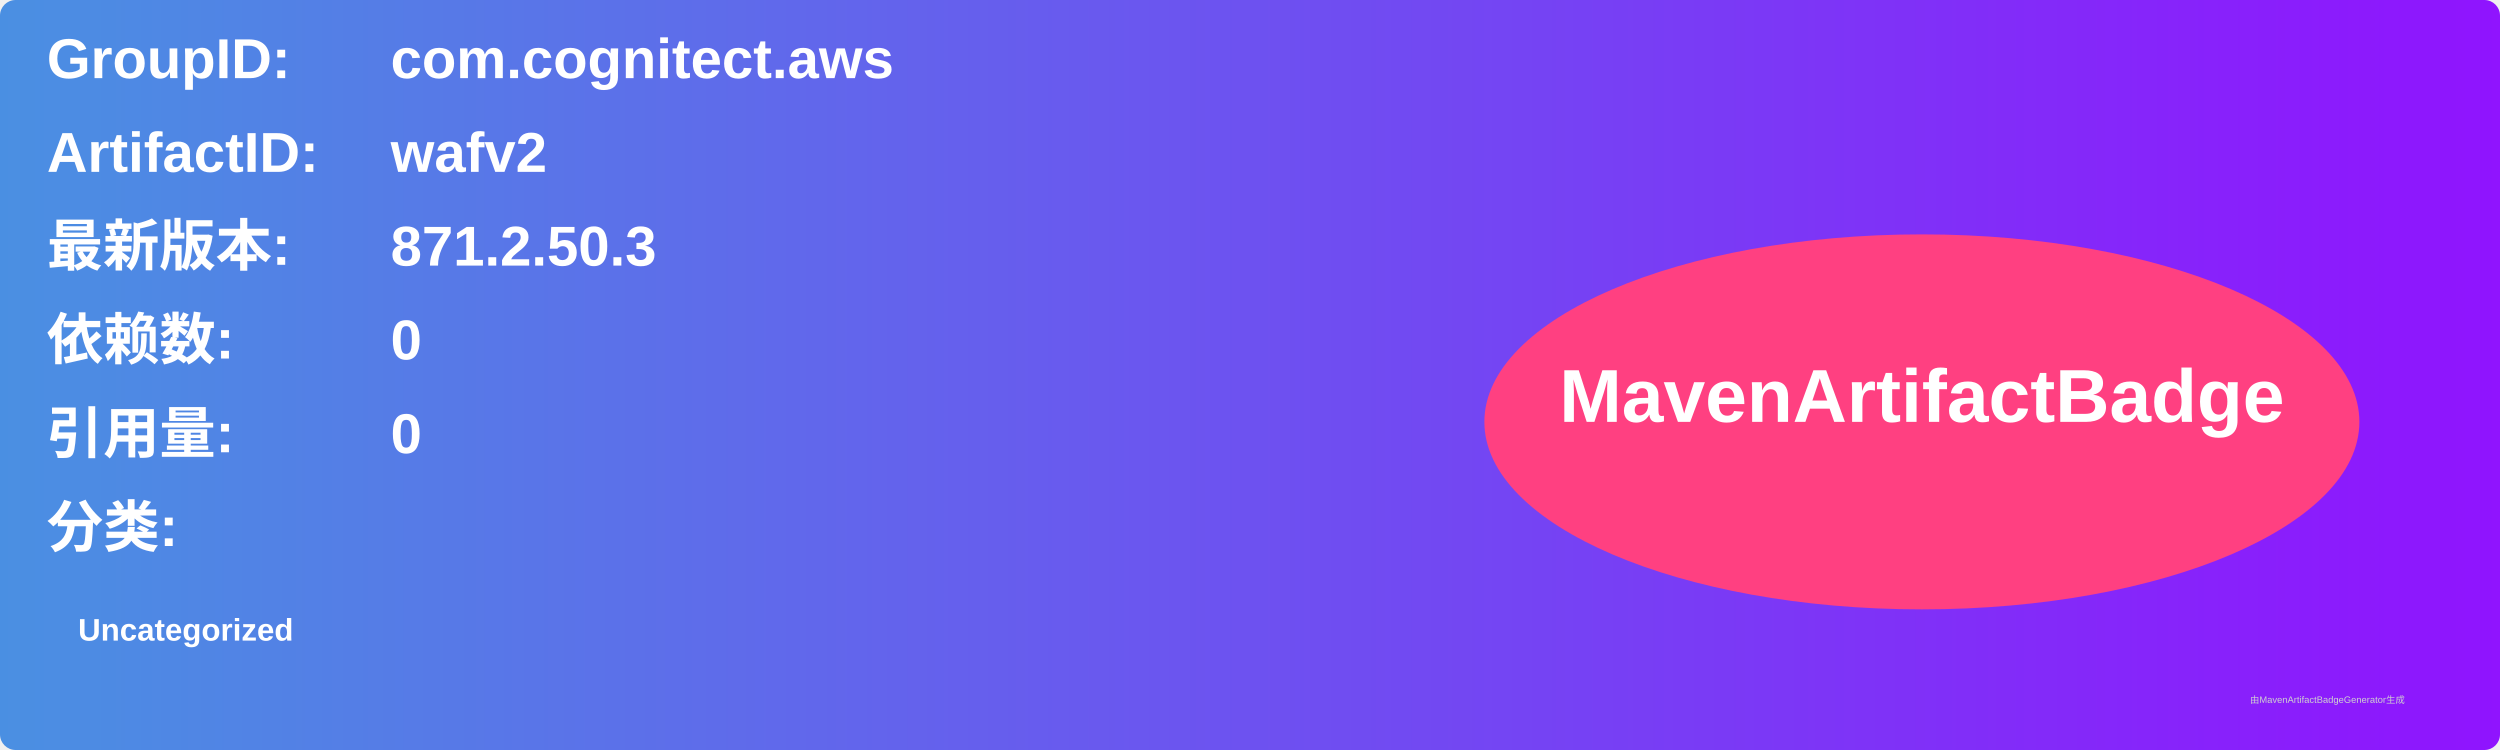
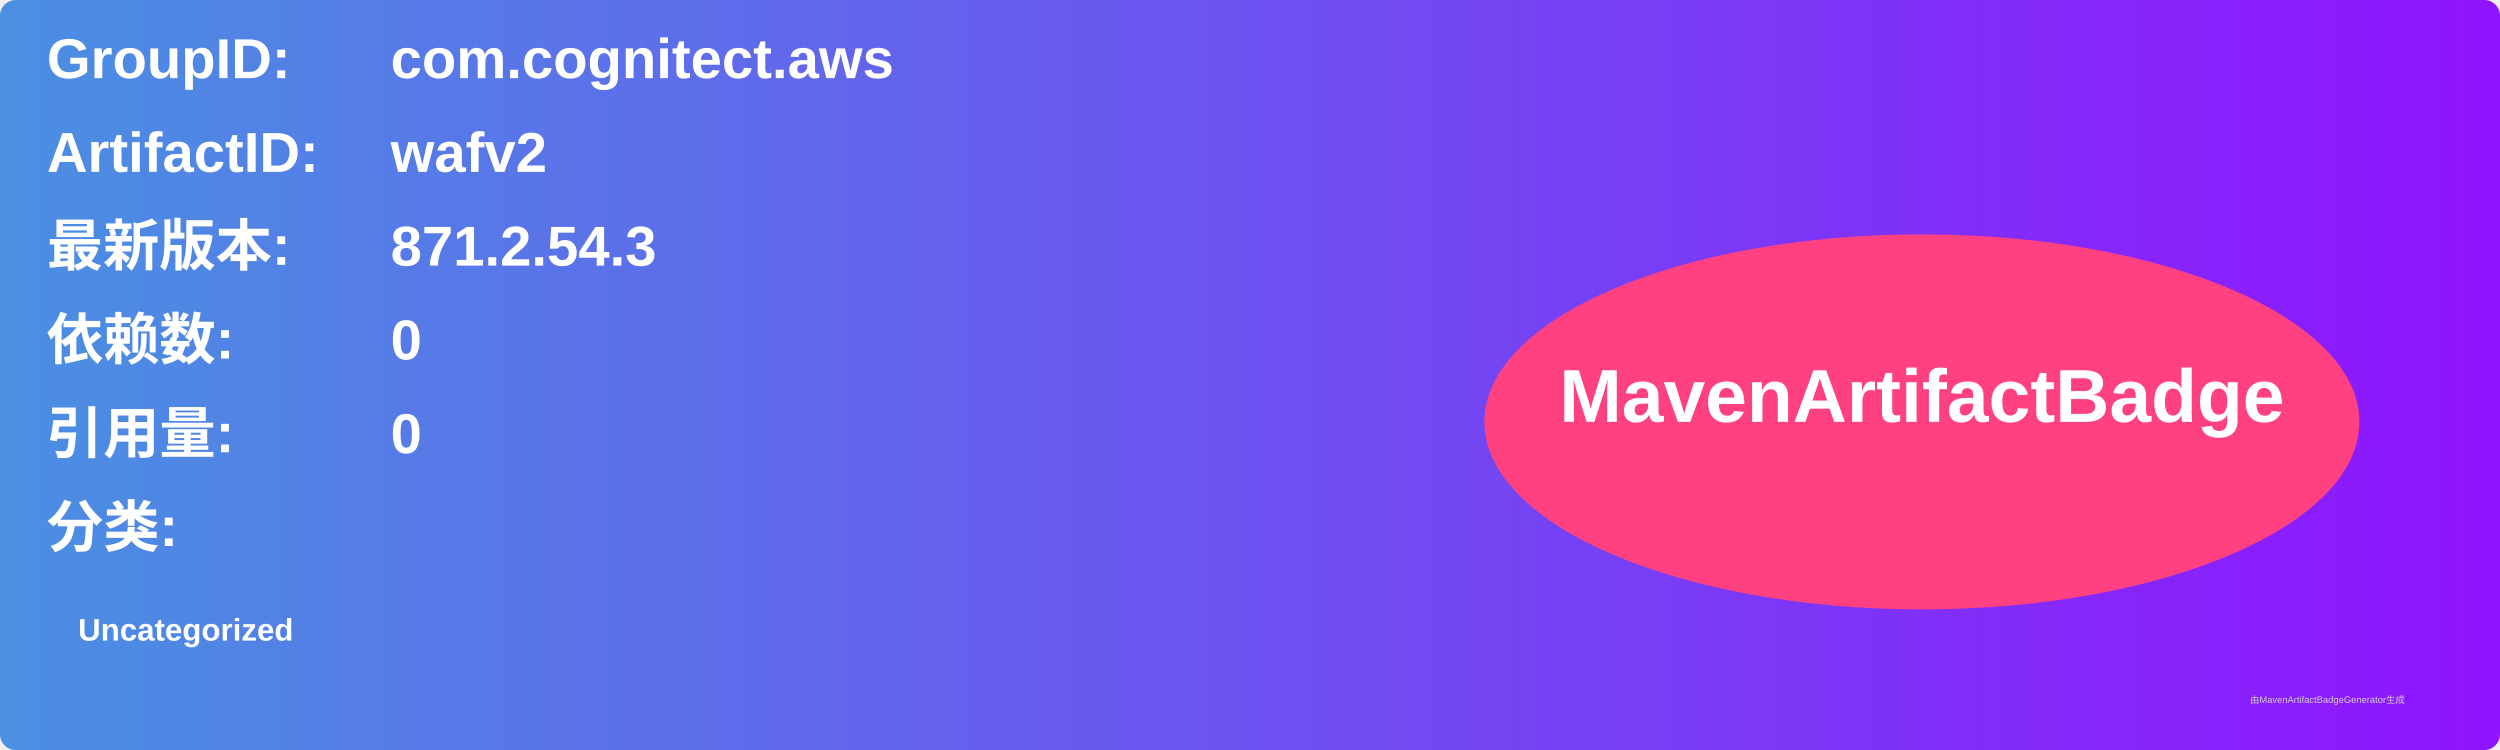
<svg xmlns="http://www.w3.org/2000/svg" width="800" height="240" viewBox="0 0 800 240">
  <linearGradient id="grad" x1="0%" y1="0%" x2="100%" y2="0%">
    <stop offset="0%" stop-color="#4a90e2" />
    <stop offset="100%" stop-color="#9013fe" />
  </linearGradient>
  <rect width="100%" height="100%" rx="5" ry="5" fill="url(#grad)" />
  <g transform="translate(15, 15)">
    <text x="0" y="10" font-family="Arial" font-size="18" fill="white" font-weight="bold" width="260">GroupID:</text>
    <text x="110" y="10" font-family="Arial" font-size="18" fill="white" font-weight="bold" width="460">com.cognitect.aws</text>
    <text x="0" y="40" font-family="Arial" font-size="18" fill="white" font-weight="bold" width="260">ArtifactID:</text>
    <text x="110" y="40" font-family="Arial" font-size="18" fill="white" font-weight="bold" width="460">wafv2</text>
    <text x="0" y="70" font-family="Arial" font-size="18" fill="white" font-weight="bold">最新版本:</text>
    <text x="110" y="70" font-family="Arial" font-size="18" fill="white" font-weight="bold">
-       <tspan font-weight="bold">871.2.50.3</tspan>
+       <tspan font-weight="bold">871.2.54.3</tspan>
    </text>
    <text x="0" y="100" font-family="Arial" font-size="18" fill="white" font-weight="bold">依赖数: </text>
    <text x="110" y="100" font-family="Arial" font-size="18" fill="white">
      <tspan font-weight="bold">0</tspan>
    </text>
    <text x="0" y="130" font-family="Arial" font-size="18" fill="white" font-weight="bold">引用量: </text>
    <text x="110" y="130" font-family="Arial" font-size="18" fill="white">
      <tspan font-weight="bold">0</tspan>
    </text>
    <text x="0" y="160" font-family="Arial" font-size="18" fill="white" font-weight="bold">分类:</text>
    <text x="10" y="190" font-family="Arial" font-size="10" fill="white">
      <tspan font-weight="bold">Uncategorized</tspan>
    </text>
    <ellipse cx="600" cy="120" rx="140" ry="60" fill="#ff4081" />
    <text x="600" y="120" text-anchor="middle" font-family="Arial" font-size="24" fill="white" font-weight="bold">MavenArtifactBadge</text>
  </g>
  <text x="720" y="225" font-family="Arial" font-size="3" fill="#d0d0d0">由MavenArtifactBadgeGenerator生成</text>
</svg>
